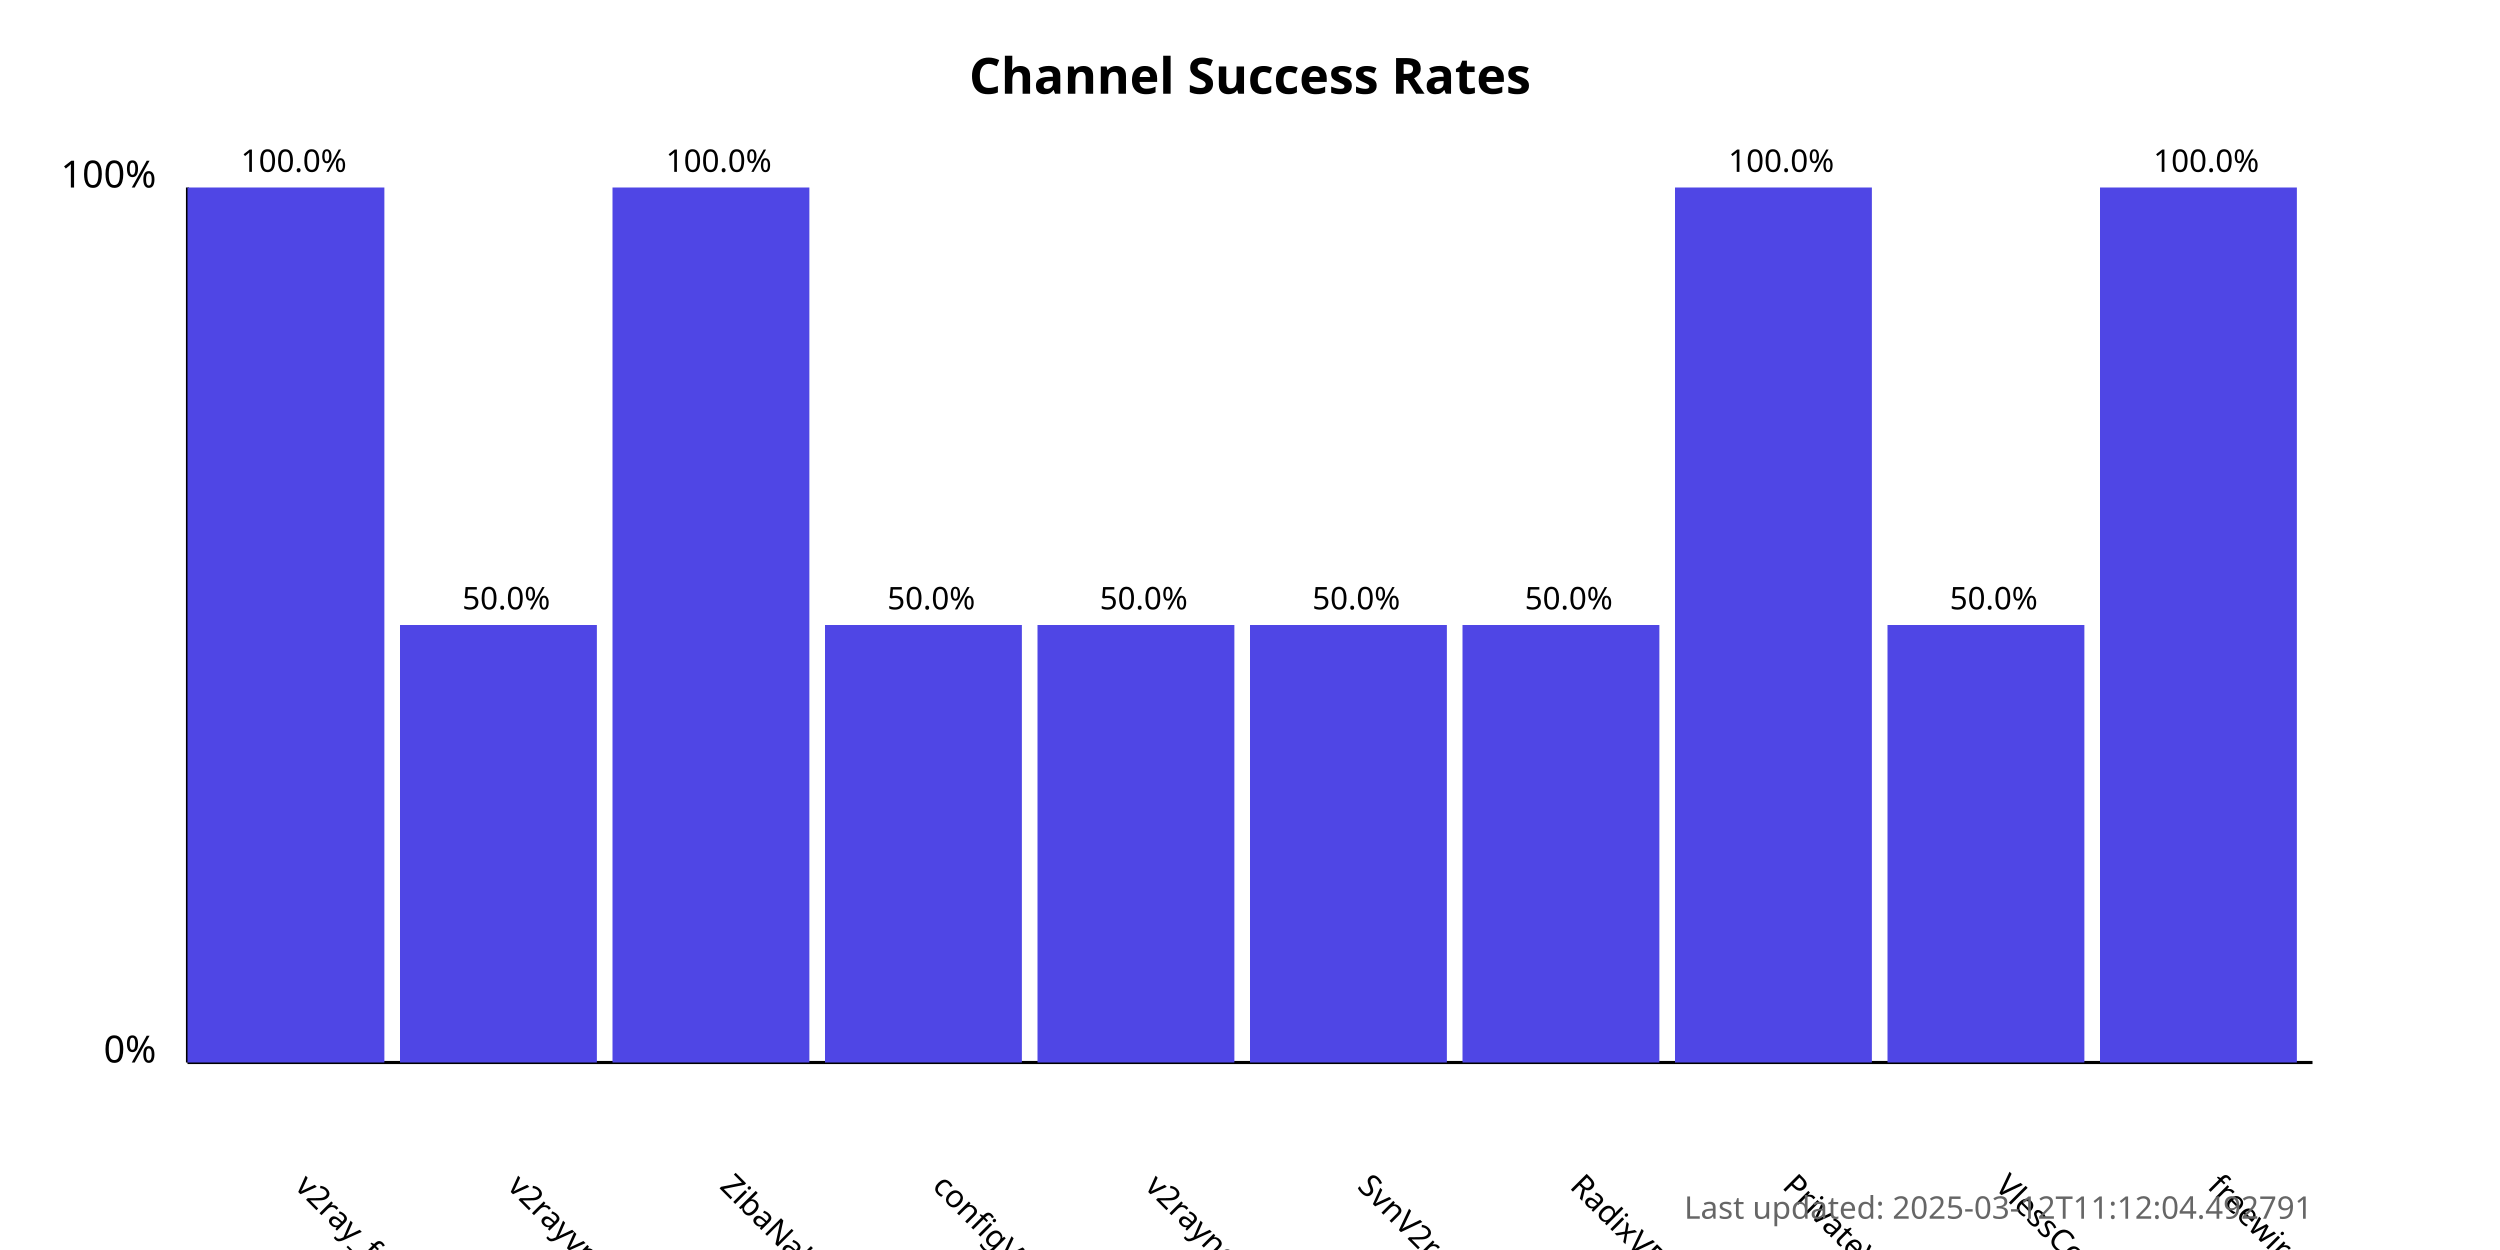
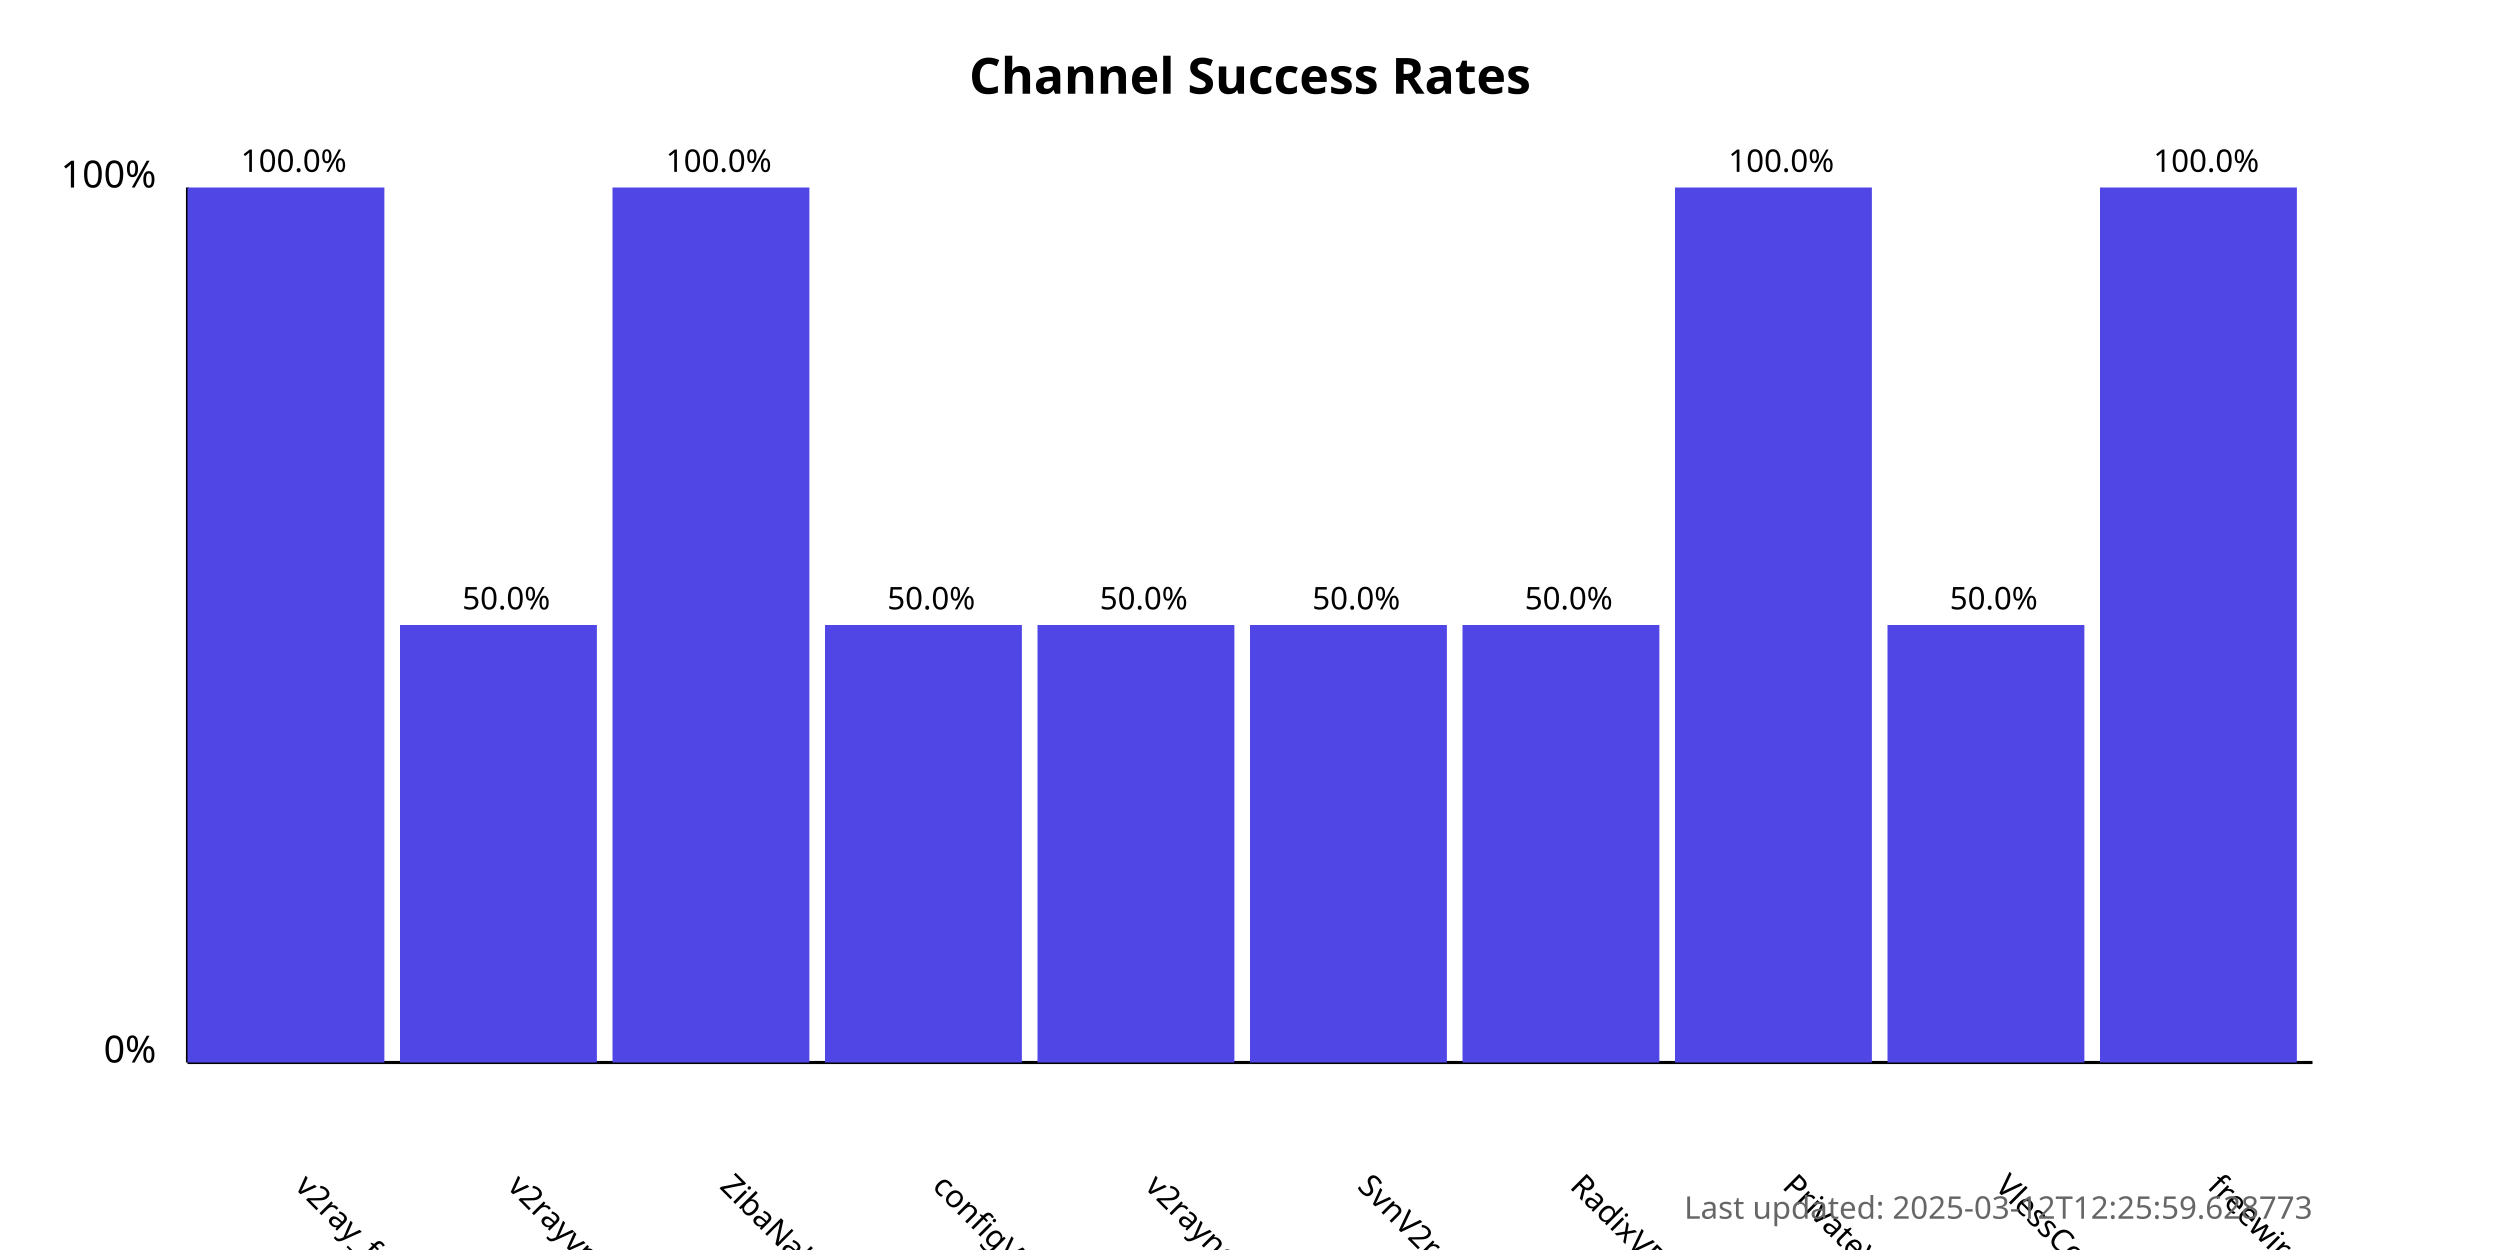
<svg xmlns="http://www.w3.org/2000/svg" width="800" height="400">
  <style>
            .chart-title { font: bold 16px sans-serif; }
            .axis-label { font: 12px sans-serif; }
            .tick-label { font: 10px sans-serif; }
            .bar { fill: #4f46e5; }
            .bar:hover { fill: #6366f1; }
            .timestamp { font: 10px sans-serif; fill: #666; }
        </style>
  <text x="400.0" y="30" text-anchor="middle" class="chart-title">
            Channel Success Rates
        </text>
  <line x1="60" y1="340" x2="60" y2="60" stroke="black" stroke-width="1" />
  <line x1="60" y1="340" x2="740" y2="340" stroke="black" stroke-width="1" />
  <text x="50" y="340" text-anchor="end" class="axis-label">0%</text>
  <text x="50" y="60" text-anchor="end" class="axis-label">100%</text>
  <g>
    <rect x="60" y="60.0" width="63.0" height="280.0" class="bar" />
    <text x="94.0" y="380" transform="rotate(45, 94.0, 380)" text-anchor="start" class="tick-label">
                v2ray_free_conf
            </text>
    <text x="94.0" y="55.0" text-anchor="middle" class="tick-label">
                100.0%
            </text>
  </g>
  <g>
    <rect x="128.0" y="200.0" width="63.0" height="140.0" class="bar" />
    <text x="162.0" y="380" transform="rotate(45, 162.0, 380)" text-anchor="start" class="tick-label">
                v2rayvpno
            </text>
    <text x="162.0" y="195.0" text-anchor="middle" class="tick-label">
                50.0%
            </text>
  </g>
  <g>
    <rect x="196.0" y="60.0" width="63.0" height="280.0" class="bar" />
    <text x="230.0" y="380" transform="rotate(45, 230.0, 380)" text-anchor="start" class="tick-label">
                ZibaNabz
            </text>
    <text x="230.0" y="55.0" text-anchor="middle" class="tick-label">
                100.0%
            </text>
  </g>
  <g>
    <rect x="264.0" y="200.0" width="63.0" height="140.0" class="bar" />
    <text x="298.0" y="380" transform="rotate(45, 298.0, 380)" text-anchor="start" class="tick-label">
                configV2rayForFree
            </text>
    <text x="298.0" y="195.0" text-anchor="middle" class="tick-label">
                50.0%
            </text>
  </g>
  <g>
    <rect x="332.0" y="200.0" width="63.0" height="140.0" class="bar" />
    <text x="366.0" y="380" transform="rotate(45, 366.0, 380)" text-anchor="start" class="tick-label">
                v2rayngvpn
            </text>
    <text x="366.0" y="195.0" text-anchor="middle" class="tick-label">
                50.0%
            </text>
  </g>
  <g>
    <rect x="400.0" y="200.0" width="63.0" height="140.0" class="bar" />
    <text x="434.0" y="380" transform="rotate(45, 434.0, 380)" text-anchor="start" class="tick-label">
                SvnV2ray
            </text>
    <text x="434.0" y="195.0" text-anchor="middle" class="tick-label">
                50.0%
            </text>
  </g>
  <g>
    <rect x="468.0" y="200.0" width="63.0" height="140.0" class="bar" />
    <text x="502.0" y="380" transform="rotate(45, 502.0, 380)" text-anchor="start" class="tick-label">
                RadixVPN
            </text>
    <text x="502.0" y="195.0" text-anchor="middle" class="tick-label">
                50.0%
            </text>
  </g>
  <g>
    <rect x="536.0" y="60.0" width="63.0" height="280.0" class="bar" />
    <text x="570.0" y="380" transform="rotate(45, 570.0, 380)" text-anchor="start" class="tick-label">
                PrivateVPNs
            </text>
    <text x="570.0" y="55.0" text-anchor="middle" class="tick-label">
                100.0%
            </text>
  </g>
  <g>
    <rect x="604.0" y="200.0" width="63.0" height="140.0" class="bar" />
    <text x="638.0" y="380" transform="rotate(45, 638.0, 380)" text-anchor="start" class="tick-label">
                VlessConfig
            </text>
    <text x="638.0" y="195.0" text-anchor="middle" class="tick-label">
                50.0%
            </text>
  </g>
  <g>
    <rect x="672.0" y="60.0" width="63.0" height="280.0" class="bar" />
    <text x="706.0" y="380" transform="rotate(45, 706.0, 380)" text-anchor="start" class="tick-label">
                freewireguard
            </text>
    <text x="706.0" y="55.0" text-anchor="middle" class="tick-label">
                100.0%
            </text>
  </g>
  <text x="740" y="390" text-anchor="end" class="timestamp">
-             Last updated: 2025-03-12T11:12:04.492791
+             Last updated: 2025-03-12T12:25:59.628773
        </text>
</svg>
